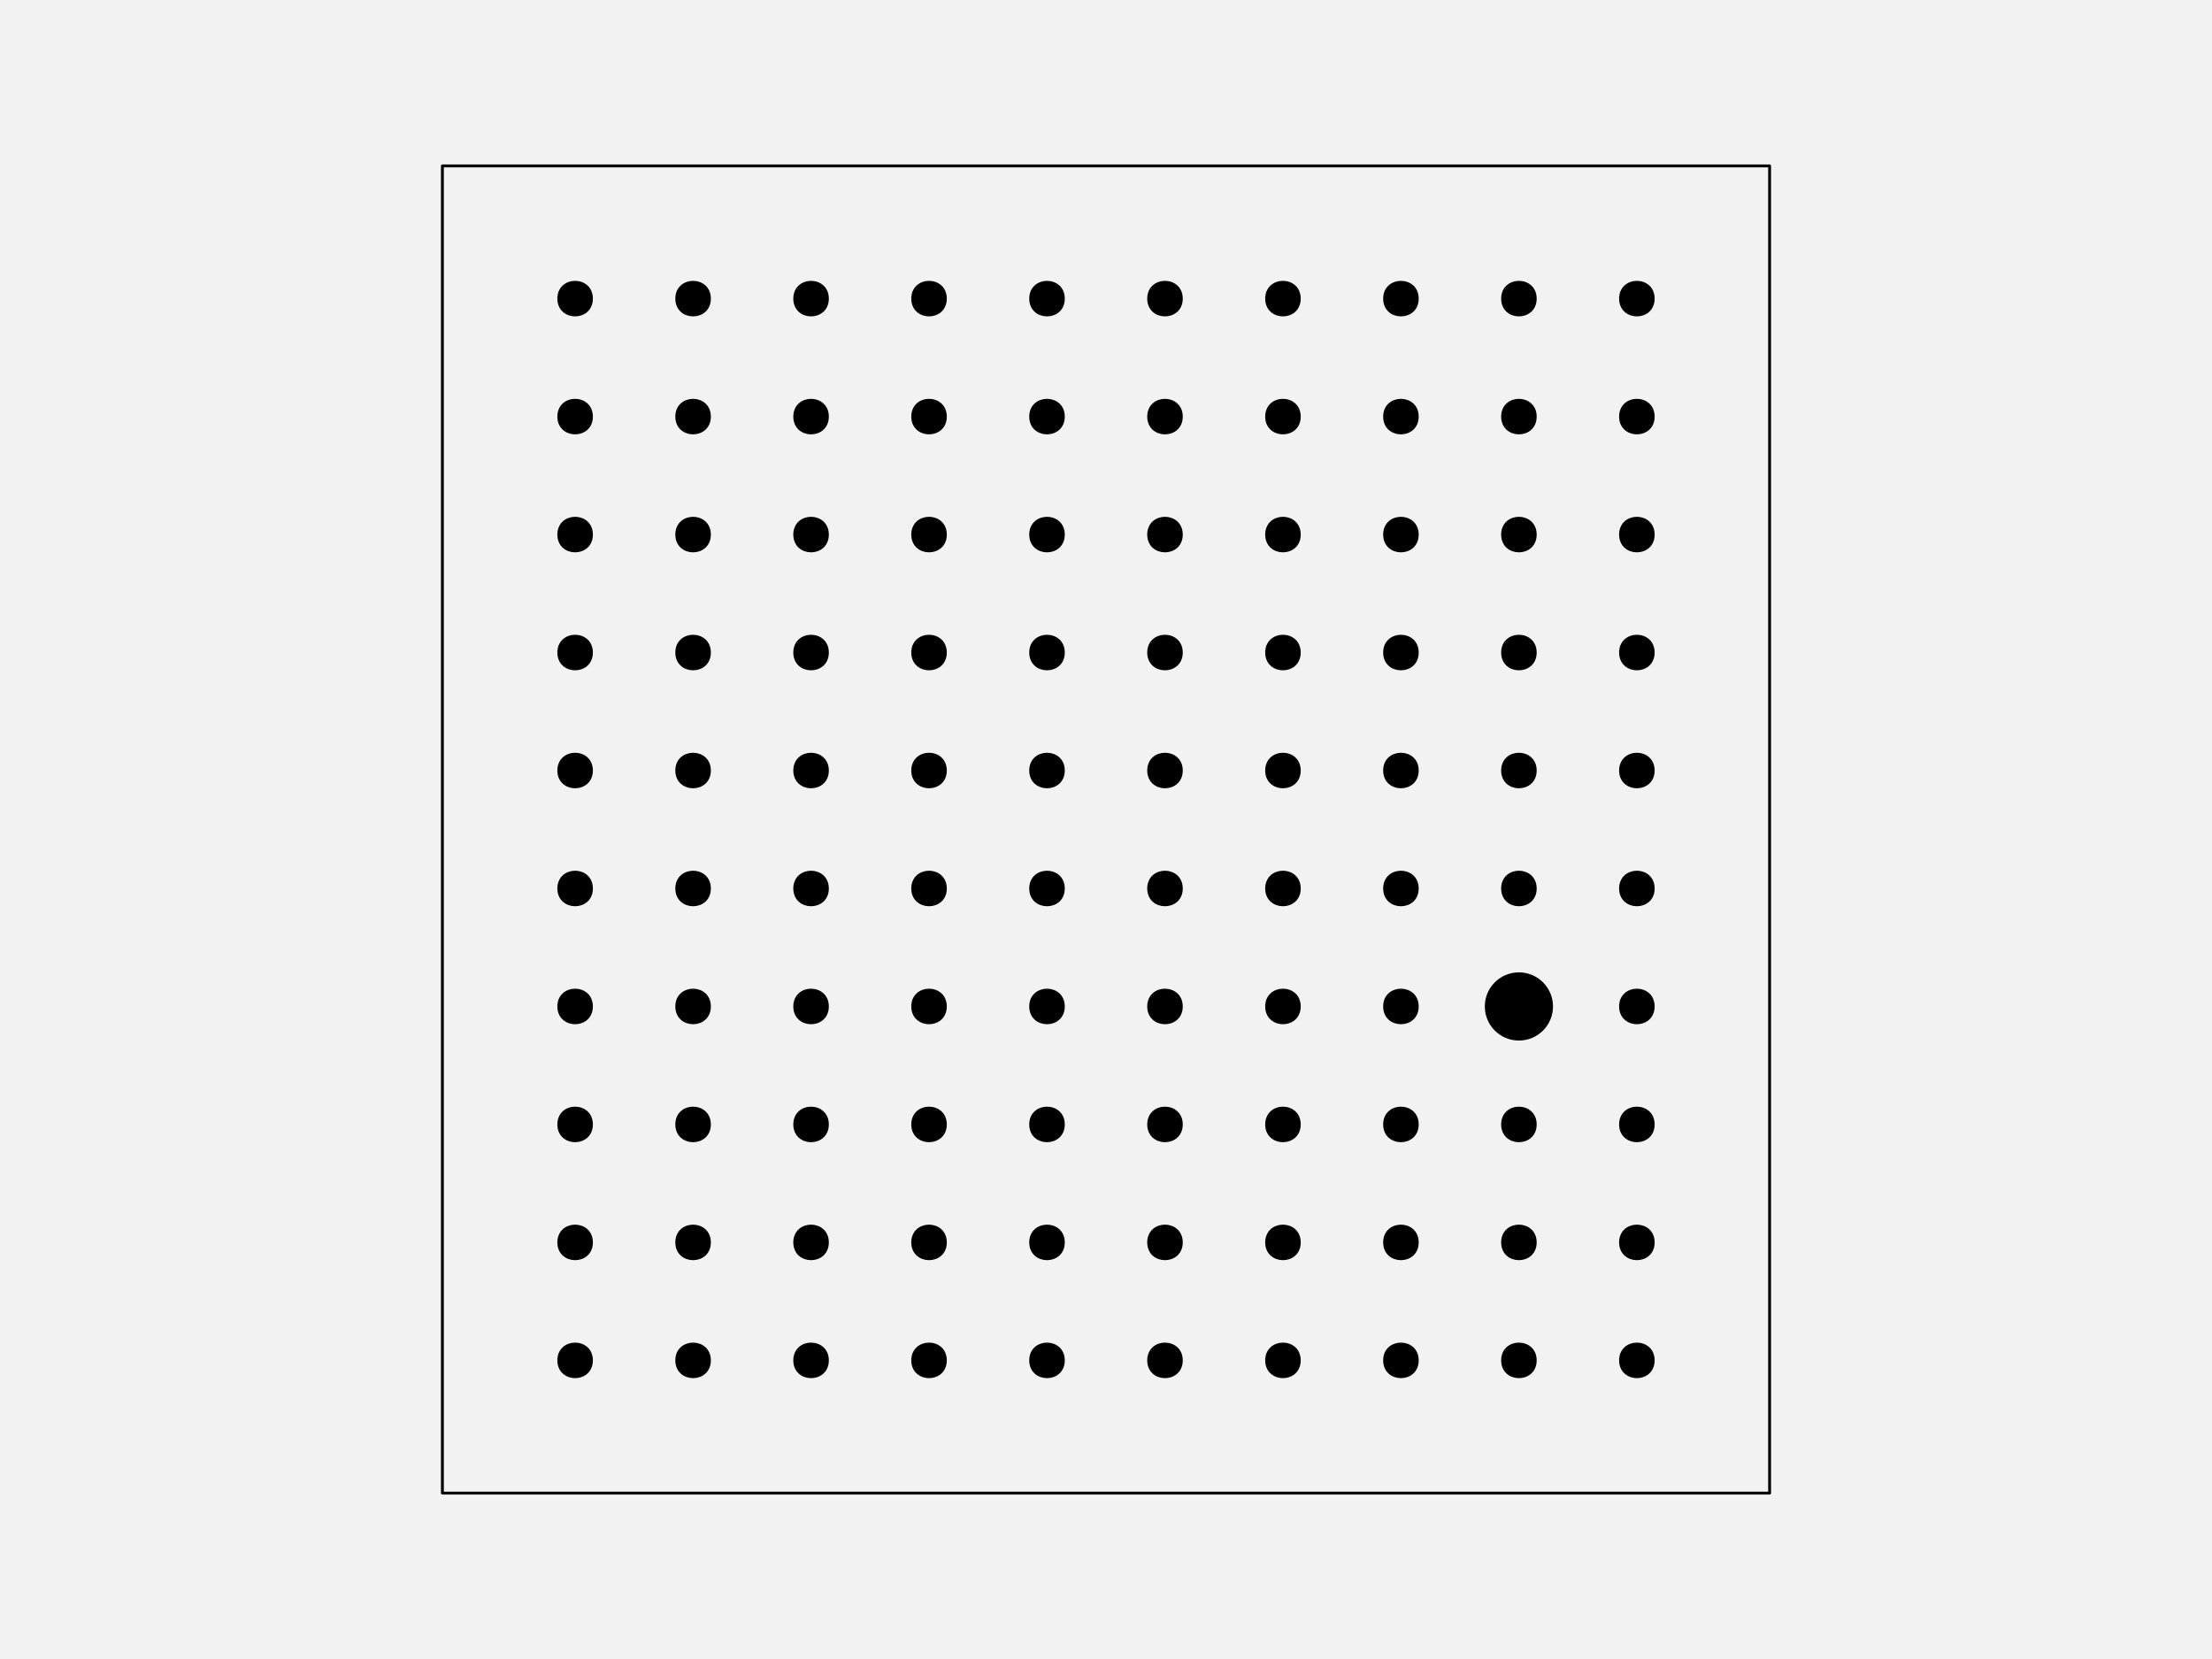
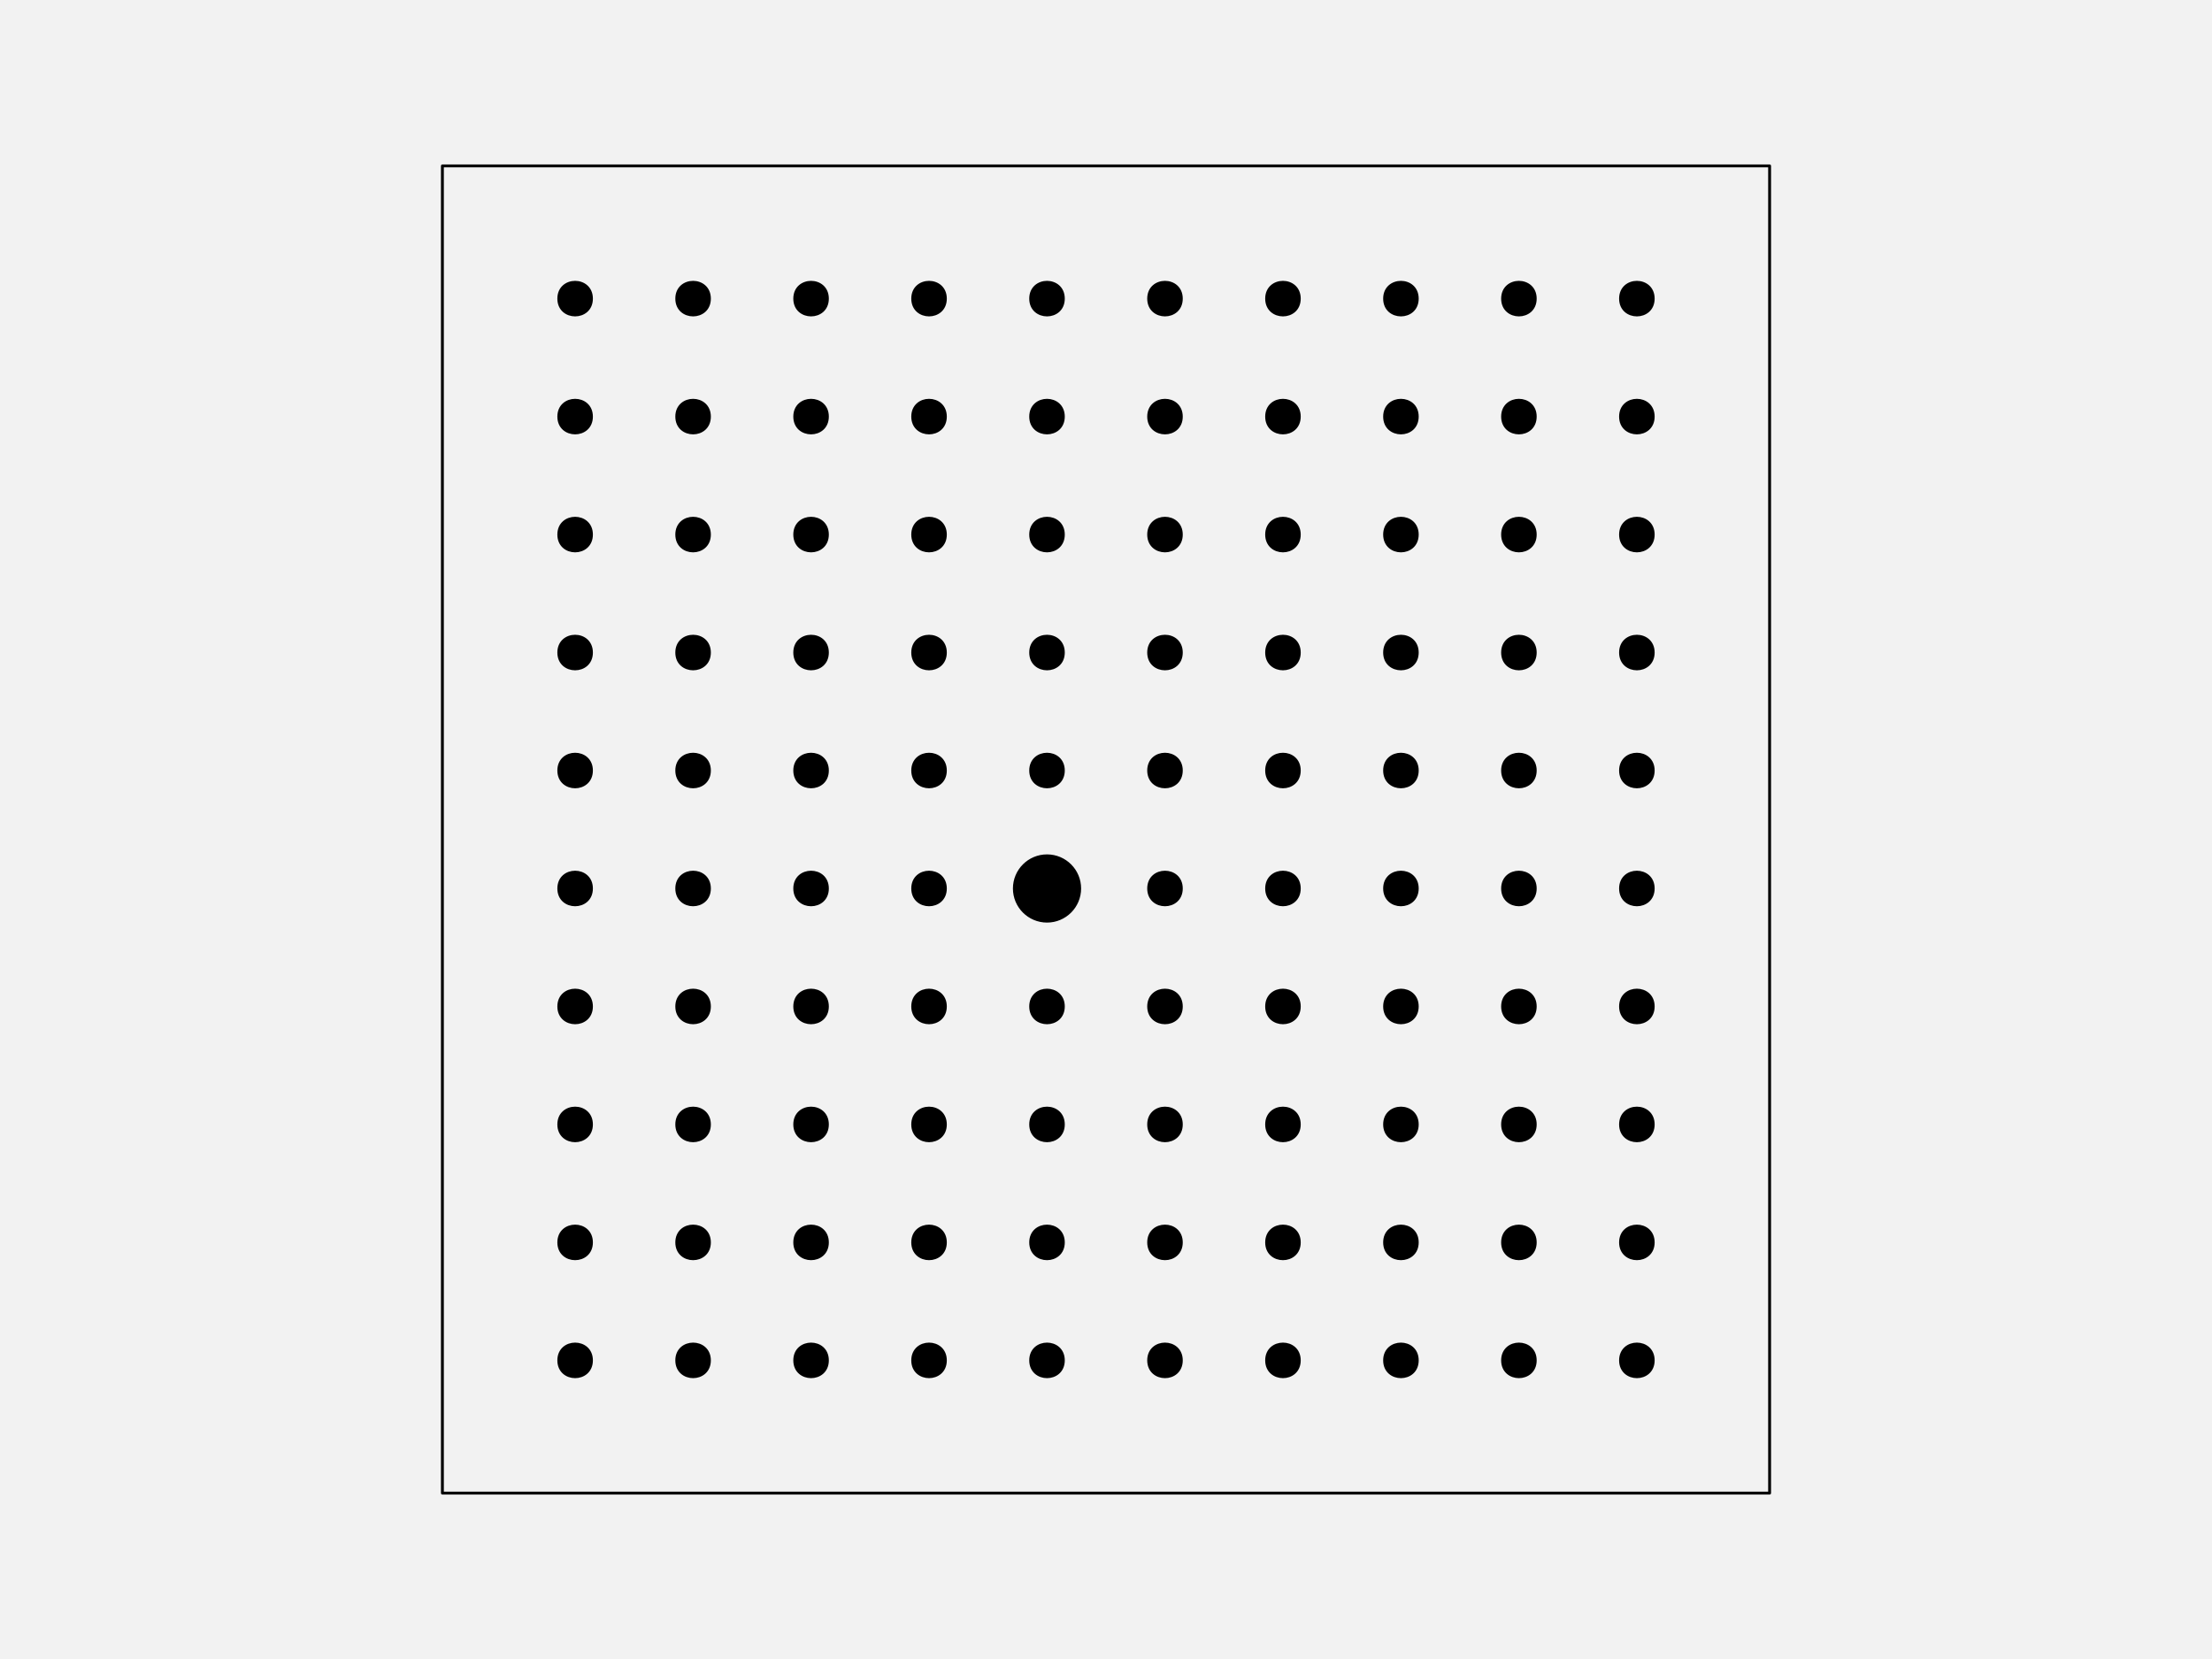
<svg xmlns="http://www.w3.org/2000/svg" width="576pt" height="432pt" viewBox="0 0 576 432" version="1.1">
  <g id="surface128">
    <rect x="0" y="0" width="576" height="432" style="fill:rgb(94.902%,94.902%,94.902%);fill-opacity:1;stroke:none;" />
    <path style="fill-rule:nonzero;fill:rgb(94.902%,94.902%,94.902%);fill-opacity:1;stroke-width:0.75;stroke-linecap:round;stroke-linejoin:round;stroke:rgb(0%,0%,0%);stroke-opacity:1;stroke-miterlimit:10;" d="M 115.199 388.801 L 460.801 388.801 L 460.801 43.199 L 115.199 43.199 Z M 115.199 388.801 " />
    <path style="fill-rule:nonzero;fill:rgb(0%,0%,0%);fill-opacity:1;stroke-width:0.75;stroke-linecap:round;stroke-linejoin:round;stroke:rgb(0%,0%,0%);stroke-opacity:1;stroke-miterlimit:10;" d="M 154.012 354.238 C 154.012 359.91 145.508 359.91 145.508 354.238 C 145.508 348.57 154.012 348.57 154.012 354.238 " />
    <path style="fill-rule:nonzero;fill:rgb(0%,0%,0%);fill-opacity:1;stroke-width:0.75;stroke-linecap:round;stroke-linejoin:round;stroke:rgb(0%,0%,0%);stroke-opacity:1;stroke-miterlimit:10;" d="M 184.73 354.238 C 184.73 359.91 176.227 359.91 176.227 354.238 C 176.227 348.57 184.73 348.57 184.73 354.238 " />
    <path style="fill-rule:nonzero;fill:rgb(0%,0%,0%);fill-opacity:1;stroke-width:0.75;stroke-linecap:round;stroke-linejoin:round;stroke:rgb(0%,0%,0%);stroke-opacity:1;stroke-miterlimit:10;" d="M 215.453 354.238 C 215.453 359.91 206.949 359.91 206.949 354.238 C 206.949 348.57 215.453 348.57 215.453 354.238 " />
    <path style="fill-rule:nonzero;fill:rgb(0%,0%,0%);fill-opacity:1;stroke-width:0.75;stroke-linecap:round;stroke-linejoin:round;stroke:rgb(0%,0%,0%);stroke-opacity:1;stroke-miterlimit:10;" d="M 246.172 354.238 C 246.172 359.91 237.668 359.91 237.668 354.238 C 237.668 348.57 246.172 348.57 246.172 354.238 " />
    <path style="fill-rule:nonzero;fill:rgb(0%,0%,0%);fill-opacity:1;stroke-width:0.75;stroke-linecap:round;stroke-linejoin:round;stroke:rgb(0%,0%,0%);stroke-opacity:1;stroke-miterlimit:10;" d="M 276.891 354.238 C 276.891 359.91 268.387 359.91 268.387 354.238 C 268.387 348.57 276.891 348.57 276.891 354.238 " />
    <path style="fill-rule:nonzero;fill:rgb(0%,0%,0%);fill-opacity:1;stroke-width:0.75;stroke-linecap:round;stroke-linejoin:round;stroke:rgb(0%,0%,0%);stroke-opacity:1;stroke-miterlimit:10;" d="M 307.613 354.238 C 307.613 359.91 299.109 359.91 299.109 354.238 C 299.109 348.57 307.613 348.57 307.613 354.238 " />
    <path style="fill-rule:nonzero;fill:rgb(0%,0%,0%);fill-opacity:1;stroke-width:0.75;stroke-linecap:round;stroke-linejoin:round;stroke:rgb(0%,0%,0%);stroke-opacity:1;stroke-miterlimit:10;" d="M 338.332 354.238 C 338.332 359.91 329.828 359.91 329.828 354.238 C 329.828 348.57 338.332 348.57 338.332 354.238 " />
    <path style="fill-rule:nonzero;fill:rgb(0%,0%,0%);fill-opacity:1;stroke-width:0.75;stroke-linecap:round;stroke-linejoin:round;stroke:rgb(0%,0%,0%);stroke-opacity:1;stroke-miterlimit:10;" d="M 369.051 354.238 C 369.051 359.91 360.547 359.91 360.547 354.238 C 360.547 348.57 369.051 348.57 369.051 354.238 " />
    <path style="fill-rule:nonzero;fill:rgb(0%,0%,0%);fill-opacity:1;stroke-width:0.75;stroke-linecap:round;stroke-linejoin:round;stroke:rgb(0%,0%,0%);stroke-opacity:1;stroke-miterlimit:10;" d="M 399.773 354.238 C 399.773 359.91 391.27 359.91 391.27 354.238 C 391.27 348.57 399.773 348.57 399.773 354.238 " />
    <path style="fill-rule:nonzero;fill:rgb(0%,0%,0%);fill-opacity:1;stroke-width:0.75;stroke-linecap:round;stroke-linejoin:round;stroke:rgb(0%,0%,0%);stroke-opacity:1;stroke-miterlimit:10;" d="M 430.492 354.238 C 430.492 359.91 421.988 359.91 421.988 354.238 C 421.988 348.57 430.492 348.57 430.492 354.238 " />
    <path style="fill-rule:nonzero;fill:rgb(0%,0%,0%);fill-opacity:1;stroke-width:0.75;stroke-linecap:round;stroke-linejoin:round;stroke:rgb(0%,0%,0%);stroke-opacity:1;stroke-miterlimit:10;" d="M 154.012 323.52 C 154.012 329.188 145.508 329.188 145.508 323.52 C 145.508 317.852 154.012 317.852 154.012 323.52 " />
    <path style="fill-rule:nonzero;fill:rgb(0%,0%,0%);fill-opacity:1;stroke-width:0.75;stroke-linecap:round;stroke-linejoin:round;stroke:rgb(0%,0%,0%);stroke-opacity:1;stroke-miterlimit:10;" d="M 184.73 323.52 C 184.73 329.188 176.227 329.188 176.227 323.52 C 176.227 317.852 184.73 317.852 184.73 323.52 " />
    <path style="fill-rule:nonzero;fill:rgb(0%,0%,0%);fill-opacity:1;stroke-width:0.75;stroke-linecap:round;stroke-linejoin:round;stroke:rgb(0%,0%,0%);stroke-opacity:1;stroke-miterlimit:10;" d="M 215.453 323.52 C 215.453 329.188 206.949 329.188 206.949 323.52 C 206.949 317.852 215.453 317.852 215.453 323.52 " />
    <path style="fill-rule:nonzero;fill:rgb(0%,0%,0%);fill-opacity:1;stroke-width:0.75;stroke-linecap:round;stroke-linejoin:round;stroke:rgb(0%,0%,0%);stroke-opacity:1;stroke-miterlimit:10;" d="M 246.172 323.52 C 246.172 329.188 237.668 329.188 237.668 323.52 C 237.668 317.852 246.172 317.852 246.172 323.52 " />
    <path style="fill-rule:nonzero;fill:rgb(0%,0%,0%);fill-opacity:1;stroke-width:0.75;stroke-linecap:round;stroke-linejoin:round;stroke:rgb(0%,0%,0%);stroke-opacity:1;stroke-miterlimit:10;" d="M 276.891 323.52 C 276.891 329.188 268.387 329.188 268.387 323.52 C 268.387 317.852 276.891 317.852 276.891 323.52 " />
    <path style="fill-rule:nonzero;fill:rgb(0%,0%,0%);fill-opacity:1;stroke-width:0.75;stroke-linecap:round;stroke-linejoin:round;stroke:rgb(0%,0%,0%);stroke-opacity:1;stroke-miterlimit:10;" d="M 307.613 323.52 C 307.613 329.188 299.109 329.188 299.109 323.52 C 299.109 317.852 307.613 317.852 307.613 323.52 " />
    <path style="fill-rule:nonzero;fill:rgb(0%,0%,0%);fill-opacity:1;stroke-width:0.75;stroke-linecap:round;stroke-linejoin:round;stroke:rgb(0%,0%,0%);stroke-opacity:1;stroke-miterlimit:10;" d="M 338.332 323.52 C 338.332 329.188 329.828 329.188 329.828 323.52 C 329.828 317.852 338.332 317.852 338.332 323.52 " />
    <path style="fill-rule:nonzero;fill:rgb(0%,0%,0%);fill-opacity:1;stroke-width:0.75;stroke-linecap:round;stroke-linejoin:round;stroke:rgb(0%,0%,0%);stroke-opacity:1;stroke-miterlimit:10;" d="M 369.051 323.52 C 369.051 329.188 360.547 329.188 360.547 323.52 C 360.547 317.852 369.051 317.852 369.051 323.52 " />
    <path style="fill-rule:nonzero;fill:rgb(0%,0%,0%);fill-opacity:1;stroke-width:0.75;stroke-linecap:round;stroke-linejoin:round;stroke:rgb(0%,0%,0%);stroke-opacity:1;stroke-miterlimit:10;" d="M 399.773 323.52 C 399.773 329.188 391.27 329.188 391.27 323.52 C 391.27 317.852 399.773 317.852 399.773 323.52 " />
    <path style="fill-rule:nonzero;fill:rgb(0%,0%,0%);fill-opacity:1;stroke-width:0.75;stroke-linecap:round;stroke-linejoin:round;stroke:rgb(0%,0%,0%);stroke-opacity:1;stroke-miterlimit:10;" d="M 430.492 323.52 C 430.492 329.188 421.988 329.188 421.988 323.52 C 421.988 317.852 430.492 317.852 430.492 323.52 " />
    <path style="fill-rule:nonzero;fill:rgb(0%,0%,0%);fill-opacity:1;stroke-width:0.75;stroke-linecap:round;stroke-linejoin:round;stroke:rgb(0%,0%,0%);stroke-opacity:1;stroke-miterlimit:10;" d="M 154.012 292.801 C 154.012 298.469 145.508 298.469 145.508 292.801 C 145.508 287.129 154.012 287.129 154.012 292.801 " />
    <path style="fill-rule:nonzero;fill:rgb(0%,0%,0%);fill-opacity:1;stroke-width:0.75;stroke-linecap:round;stroke-linejoin:round;stroke:rgb(0%,0%,0%);stroke-opacity:1;stroke-miterlimit:10;" d="M 184.73 292.801 C 184.73 298.469 176.227 298.469 176.227 292.801 C 176.227 287.129 184.73 287.129 184.73 292.801 " />
    <path style="fill-rule:nonzero;fill:rgb(0%,0%,0%);fill-opacity:1;stroke-width:0.75;stroke-linecap:round;stroke-linejoin:round;stroke:rgb(0%,0%,0%);stroke-opacity:1;stroke-miterlimit:10;" d="M 215.453 292.801 C 215.453 298.469 206.949 298.469 206.949 292.801 C 206.949 287.129 215.453 287.129 215.453 292.801 " />
    <path style="fill-rule:nonzero;fill:rgb(0%,0%,0%);fill-opacity:1;stroke-width:0.75;stroke-linecap:round;stroke-linejoin:round;stroke:rgb(0%,0%,0%);stroke-opacity:1;stroke-miterlimit:10;" d="M 246.172 292.801 C 246.172 298.469 237.668 298.469 237.668 292.801 C 237.668 287.129 246.172 287.129 246.172 292.801 " />
    <path style="fill-rule:nonzero;fill:rgb(0%,0%,0%);fill-opacity:1;stroke-width:0.75;stroke-linecap:round;stroke-linejoin:round;stroke:rgb(0%,0%,0%);stroke-opacity:1;stroke-miterlimit:10;" d="M 276.891 292.801 C 276.891 298.469 268.387 298.469 268.387 292.801 C 268.387 287.129 276.891 287.129 276.891 292.801 " />
    <path style="fill-rule:nonzero;fill:rgb(0%,0%,0%);fill-opacity:1;stroke-width:0.75;stroke-linecap:round;stroke-linejoin:round;stroke:rgb(0%,0%,0%);stroke-opacity:1;stroke-miterlimit:10;" d="M 307.613 292.801 C 307.613 298.469 299.109 298.469 299.109 292.801 C 299.109 287.129 307.613 287.129 307.613 292.801 " />
    <path style="fill-rule:nonzero;fill:rgb(0%,0%,0%);fill-opacity:1;stroke-width:0.75;stroke-linecap:round;stroke-linejoin:round;stroke:rgb(0%,0%,0%);stroke-opacity:1;stroke-miterlimit:10;" d="M 338.332 292.801 C 338.332 298.469 329.828 298.469 329.828 292.801 C 329.828 287.129 338.332 287.129 338.332 292.801 " />
    <path style="fill-rule:nonzero;fill:rgb(0%,0%,0%);fill-opacity:1;stroke-width:0.75;stroke-linecap:round;stroke-linejoin:round;stroke:rgb(0%,0%,0%);stroke-opacity:1;stroke-miterlimit:10;" d="M 369.051 292.801 C 369.051 298.469 360.547 298.469 360.547 292.801 C 360.547 287.129 369.051 287.129 369.051 292.801 " />
    <path style="fill-rule:nonzero;fill:rgb(0%,0%,0%);fill-opacity:1;stroke-width:0.75;stroke-linecap:round;stroke-linejoin:round;stroke:rgb(0%,0%,0%);stroke-opacity:1;stroke-miterlimit:10;" d="M 399.773 292.801 C 399.773 298.469 391.27 298.469 391.27 292.801 C 391.27 287.129 399.773 287.129 399.773 292.801 " />
    <path style="fill-rule:nonzero;fill:rgb(0%,0%,0%);fill-opacity:1;stroke-width:0.75;stroke-linecap:round;stroke-linejoin:round;stroke:rgb(0%,0%,0%);stroke-opacity:1;stroke-miterlimit:10;" d="M 430.492 292.801 C 430.492 298.469 421.988 298.469 421.988 292.801 C 421.988 287.129 430.492 287.129 430.492 292.801 " />
    <path style="fill-rule:nonzero;fill:rgb(0%,0%,0%);fill-opacity:1;stroke-width:0.75;stroke-linecap:round;stroke-linejoin:round;stroke:rgb(0%,0%,0%);stroke-opacity:1;stroke-miterlimit:10;" d="M 154.012 262.078 C 154.012 267.75 145.508 267.75 145.508 262.078 C 145.508 256.41 154.012 256.41 154.012 262.078 " />
    <path style="fill-rule:nonzero;fill:rgb(0%,0%,0%);fill-opacity:1;stroke-width:0.75;stroke-linecap:round;stroke-linejoin:round;stroke:rgb(0%,0%,0%);stroke-opacity:1;stroke-miterlimit:10;" d="M 184.73 262.078 C 184.73 267.75 176.227 267.75 176.227 262.078 C 176.227 256.41 184.73 256.41 184.73 262.078 " />
    <path style="fill-rule:nonzero;fill:rgb(0%,0%,0%);fill-opacity:1;stroke-width:0.75;stroke-linecap:round;stroke-linejoin:round;stroke:rgb(0%,0%,0%);stroke-opacity:1;stroke-miterlimit:10;" d="M 215.453 262.078 C 215.453 267.75 206.949 267.75 206.949 262.078 C 206.949 256.41 215.453 256.41 215.453 262.078 " />
    <path style="fill-rule:nonzero;fill:rgb(0%,0%,0%);fill-opacity:1;stroke-width:0.75;stroke-linecap:round;stroke-linejoin:round;stroke:rgb(0%,0%,0%);stroke-opacity:1;stroke-miterlimit:10;" d="M 246.172 262.078 C 246.172 267.75 237.668 267.75 237.668 262.078 C 237.668 256.41 246.172 256.41 246.172 262.078 " />
    <path style="fill-rule:nonzero;fill:rgb(0%,0%,0%);fill-opacity:1;stroke-width:0.75;stroke-linecap:round;stroke-linejoin:round;stroke:rgb(0%,0%,0%);stroke-opacity:1;stroke-miterlimit:10;" d="M 276.891 262.078 C 276.891 267.75 268.387 267.75 268.387 262.078 C 268.387 256.41 276.891 256.41 276.891 262.078 " />
    <path style="fill-rule:nonzero;fill:rgb(0%,0%,0%);fill-opacity:1;stroke-width:0.75;stroke-linecap:round;stroke-linejoin:round;stroke:rgb(0%,0%,0%);stroke-opacity:1;stroke-miterlimit:10;" d="M 307.613 262.078 C 307.613 267.75 299.109 267.75 299.109 262.078 C 299.109 256.41 307.613 256.41 307.613 262.078 " />
    <path style="fill-rule:nonzero;fill:rgb(0%,0%,0%);fill-opacity:1;stroke-width:0.75;stroke-linecap:round;stroke-linejoin:round;stroke:rgb(0%,0%,0%);stroke-opacity:1;stroke-miterlimit:10;" d="M 338.332 262.078 C 338.332 267.75 329.828 267.75 329.828 262.078 C 329.828 256.41 338.332 256.41 338.332 262.078 " />
    <path style="fill-rule:nonzero;fill:rgb(0%,0%,0%);fill-opacity:1;stroke-width:0.75;stroke-linecap:round;stroke-linejoin:round;stroke:rgb(0%,0%,0%);stroke-opacity:1;stroke-miterlimit:10;" d="M 369.051 262.078 C 369.051 267.75 360.547 267.75 360.547 262.078 C 360.547 256.41 369.051 256.41 369.051 262.078 " />
-     <path style="fill-rule:nonzero;fill:rgb(0%,0%,0%);fill-opacity:1;stroke-width:0.75;stroke-linecap:round;stroke-linejoin:round;stroke:rgb(0%,0%,0%);stroke-opacity:1;stroke-miterlimit:10;" d="M 404.023 262.078 C 404.023 266.777 400.215 270.582 395.52 270.582 C 390.824 270.582 387.016 266.777 387.016 262.078 C 387.016 257.383 390.824 253.574 395.52 253.574 C 400.215 253.574 404.023 257.383 404.023 262.078 " />
+     <path style="fill-rule:nonzero;fill:rgb(0%,0%,0%);fill-opacity:1;stroke-width:0.75;stroke-linecap:round;stroke-linejoin:round;stroke:rgb(0%,0%,0%);stroke-opacity:1;stroke-miterlimit:10;" d="M 399.773 262.078 C 399.773 267.75 391.27 267.75 391.27 262.078 C 391.27 256.41 399.773 256.41 399.773 262.078 " />
    <path style="fill-rule:nonzero;fill:rgb(0%,0%,0%);fill-opacity:1;stroke-width:0.75;stroke-linecap:round;stroke-linejoin:round;stroke:rgb(0%,0%,0%);stroke-opacity:1;stroke-miterlimit:10;" d="M 430.492 262.078 C 430.492 267.75 421.988 267.75 421.988 262.078 C 421.988 256.41 430.492 256.41 430.492 262.078 " />
    <path style="fill-rule:nonzero;fill:rgb(0%,0%,0%);fill-opacity:1;stroke-width:0.75;stroke-linecap:round;stroke-linejoin:round;stroke:rgb(0%,0%,0%);stroke-opacity:1;stroke-miterlimit:10;" d="M 154.012 231.359 C 154.012 237.027 145.508 237.027 145.508 231.359 C 145.508 225.691 154.012 225.691 154.012 231.359 " />
    <path style="fill-rule:nonzero;fill:rgb(0%,0%,0%);fill-opacity:1;stroke-width:0.75;stroke-linecap:round;stroke-linejoin:round;stroke:rgb(0%,0%,0%);stroke-opacity:1;stroke-miterlimit:10;" d="M 184.73 231.359 C 184.73 237.027 176.227 237.027 176.227 231.359 C 176.227 225.691 184.73 225.691 184.73 231.359 " />
    <path style="fill-rule:nonzero;fill:rgb(0%,0%,0%);fill-opacity:1;stroke-width:0.75;stroke-linecap:round;stroke-linejoin:round;stroke:rgb(0%,0%,0%);stroke-opacity:1;stroke-miterlimit:10;" d="M 215.453 231.359 C 215.453 237.027 206.949 237.027 206.949 231.359 C 206.949 225.691 215.453 225.691 215.453 231.359 " />
    <path style="fill-rule:nonzero;fill:rgb(0%,0%,0%);fill-opacity:1;stroke-width:0.75;stroke-linecap:round;stroke-linejoin:round;stroke:rgb(0%,0%,0%);stroke-opacity:1;stroke-miterlimit:10;" d="M 246.172 231.359 C 246.172 237.027 237.668 237.027 237.668 231.359 C 237.668 225.691 246.172 225.691 246.172 231.359 " />
-     <path style="fill-rule:nonzero;fill:rgb(0%,0%,0%);fill-opacity:1;stroke-width:0.75;stroke-linecap:round;stroke-linejoin:round;stroke:rgb(0%,0%,0%);stroke-opacity:1;stroke-miterlimit:10;" d="M 276.891 231.359 C 276.891 237.027 268.387 237.027 268.387 231.359 C 268.387 225.691 276.891 225.691 276.891 231.359 " />
+     <path style="fill-rule:nonzero;fill:rgb(0%,0%,0%);fill-opacity:1;stroke-width:0.75;stroke-linecap:round;stroke-linejoin:round;stroke:rgb(0%,0%,0%);stroke-opacity:1;stroke-miterlimit:10;" d="M 281.145 231.359 C 281.145 236.055 277.336 239.863 272.641 239.863 C 267.945 239.863 264.137 236.055 264.137 231.359 C 264.137 226.664 267.945 222.855 272.641 222.855 C 277.336 222.855 281.145 226.664 281.145 231.359 " />
    <path style="fill-rule:nonzero;fill:rgb(0%,0%,0%);fill-opacity:1;stroke-width:0.75;stroke-linecap:round;stroke-linejoin:round;stroke:rgb(0%,0%,0%);stroke-opacity:1;stroke-miterlimit:10;" d="M 307.613 231.359 C 307.613 237.027 299.109 237.027 299.109 231.359 C 299.109 225.691 307.613 225.691 307.613 231.359 " />
    <path style="fill-rule:nonzero;fill:rgb(0%,0%,0%);fill-opacity:1;stroke-width:0.75;stroke-linecap:round;stroke-linejoin:round;stroke:rgb(0%,0%,0%);stroke-opacity:1;stroke-miterlimit:10;" d="M 338.332 231.359 C 338.332 237.027 329.828 237.027 329.828 231.359 C 329.828 225.691 338.332 225.691 338.332 231.359 " />
    <path style="fill-rule:nonzero;fill:rgb(0%,0%,0%);fill-opacity:1;stroke-width:0.75;stroke-linecap:round;stroke-linejoin:round;stroke:rgb(0%,0%,0%);stroke-opacity:1;stroke-miterlimit:10;" d="M 369.051 231.359 C 369.051 237.027 360.547 237.027 360.547 231.359 C 360.547 225.691 369.051 225.691 369.051 231.359 " />
    <path style="fill-rule:nonzero;fill:rgb(0%,0%,0%);fill-opacity:1;stroke-width:0.75;stroke-linecap:round;stroke-linejoin:round;stroke:rgb(0%,0%,0%);stroke-opacity:1;stroke-miterlimit:10;" d="M 399.773 231.359 C 399.773 237.027 391.27 237.027 391.27 231.359 C 391.27 225.691 399.773 225.691 399.773 231.359 " />
    <path style="fill-rule:nonzero;fill:rgb(0%,0%,0%);fill-opacity:1;stroke-width:0.75;stroke-linecap:round;stroke-linejoin:round;stroke:rgb(0%,0%,0%);stroke-opacity:1;stroke-miterlimit:10;" d="M 430.492 231.359 C 430.492 237.027 421.988 237.027 421.988 231.359 C 421.988 225.691 430.492 225.691 430.492 231.359 " />
    <path style="fill-rule:nonzero;fill:rgb(0%,0%,0%);fill-opacity:1;stroke-width:0.75;stroke-linecap:round;stroke-linejoin:round;stroke:rgb(0%,0%,0%);stroke-opacity:1;stroke-miterlimit:10;" d="M 154.012 200.641 C 154.012 206.309 145.508 206.309 145.508 200.641 C 145.508 194.973 154.012 194.973 154.012 200.641 " />
    <path style="fill-rule:nonzero;fill:rgb(0%,0%,0%);fill-opacity:1;stroke-width:0.75;stroke-linecap:round;stroke-linejoin:round;stroke:rgb(0%,0%,0%);stroke-opacity:1;stroke-miterlimit:10;" d="M 184.73 200.641 C 184.73 206.309 176.227 206.309 176.227 200.641 C 176.227 194.973 184.73 194.973 184.73 200.641 " />
    <path style="fill-rule:nonzero;fill:rgb(0%,0%,0%);fill-opacity:1;stroke-width:0.75;stroke-linecap:round;stroke-linejoin:round;stroke:rgb(0%,0%,0%);stroke-opacity:1;stroke-miterlimit:10;" d="M 215.453 200.641 C 215.453 206.309 206.949 206.309 206.949 200.641 C 206.949 194.973 215.453 194.973 215.453 200.641 " />
    <path style="fill-rule:nonzero;fill:rgb(0%,0%,0%);fill-opacity:1;stroke-width:0.75;stroke-linecap:round;stroke-linejoin:round;stroke:rgb(0%,0%,0%);stroke-opacity:1;stroke-miterlimit:10;" d="M 246.172 200.641 C 246.172 206.309 237.668 206.309 237.668 200.641 C 237.668 194.973 246.172 194.973 246.172 200.641 " />
    <path style="fill-rule:nonzero;fill:rgb(0%,0%,0%);fill-opacity:1;stroke-width:0.75;stroke-linecap:round;stroke-linejoin:round;stroke:rgb(0%,0%,0%);stroke-opacity:1;stroke-miterlimit:10;" d="M 276.891 200.641 C 276.891 206.309 268.387 206.309 268.387 200.641 C 268.387 194.973 276.891 194.973 276.891 200.641 " />
    <path style="fill-rule:nonzero;fill:rgb(0%,0%,0%);fill-opacity:1;stroke-width:0.75;stroke-linecap:round;stroke-linejoin:round;stroke:rgb(0%,0%,0%);stroke-opacity:1;stroke-miterlimit:10;" d="M 307.613 200.641 C 307.613 206.309 299.109 206.309 299.109 200.641 C 299.109 194.973 307.613 194.973 307.613 200.641 " />
    <path style="fill-rule:nonzero;fill:rgb(0%,0%,0%);fill-opacity:1;stroke-width:0.75;stroke-linecap:round;stroke-linejoin:round;stroke:rgb(0%,0%,0%);stroke-opacity:1;stroke-miterlimit:10;" d="M 338.332 200.641 C 338.332 206.309 329.828 206.309 329.828 200.641 C 329.828 194.973 338.332 194.973 338.332 200.641 " />
    <path style="fill-rule:nonzero;fill:rgb(0%,0%,0%);fill-opacity:1;stroke-width:0.75;stroke-linecap:round;stroke-linejoin:round;stroke:rgb(0%,0%,0%);stroke-opacity:1;stroke-miterlimit:10;" d="M 369.051 200.641 C 369.051 206.309 360.547 206.309 360.547 200.641 C 360.547 194.973 369.051 194.973 369.051 200.641 " />
    <path style="fill-rule:nonzero;fill:rgb(0%,0%,0%);fill-opacity:1;stroke-width:0.75;stroke-linecap:round;stroke-linejoin:round;stroke:rgb(0%,0%,0%);stroke-opacity:1;stroke-miterlimit:10;" d="M 399.773 200.641 C 399.773 206.309 391.27 206.309 391.27 200.641 C 391.27 194.973 399.773 194.973 399.773 200.641 " />
    <path style="fill-rule:nonzero;fill:rgb(0%,0%,0%);fill-opacity:1;stroke-width:0.75;stroke-linecap:round;stroke-linejoin:round;stroke:rgb(0%,0%,0%);stroke-opacity:1;stroke-miterlimit:10;" d="M 430.492 200.641 C 430.492 206.309 421.988 206.309 421.988 200.641 C 421.988 194.973 430.492 194.973 430.492 200.641 " />
    <path style="fill-rule:nonzero;fill:rgb(0%,0%,0%);fill-opacity:1;stroke-width:0.75;stroke-linecap:round;stroke-linejoin:round;stroke:rgb(0%,0%,0%);stroke-opacity:1;stroke-miterlimit:10;" d="M 154.012 169.922 C 154.012 175.59 145.508 175.59 145.508 169.922 C 145.508 164.25 154.012 164.25 154.012 169.922 " />
    <path style="fill-rule:nonzero;fill:rgb(0%,0%,0%);fill-opacity:1;stroke-width:0.75;stroke-linecap:round;stroke-linejoin:round;stroke:rgb(0%,0%,0%);stroke-opacity:1;stroke-miterlimit:10;" d="M 184.73 169.922 C 184.73 175.59 176.227 175.59 176.227 169.922 C 176.227 164.25 184.73 164.25 184.73 169.922 " />
    <path style="fill-rule:nonzero;fill:rgb(0%,0%,0%);fill-opacity:1;stroke-width:0.75;stroke-linecap:round;stroke-linejoin:round;stroke:rgb(0%,0%,0%);stroke-opacity:1;stroke-miterlimit:10;" d="M 215.453 169.922 C 215.453 175.59 206.949 175.59 206.949 169.922 C 206.949 164.25 215.453 164.25 215.453 169.922 " />
    <path style="fill-rule:nonzero;fill:rgb(0%,0%,0%);fill-opacity:1;stroke-width:0.75;stroke-linecap:round;stroke-linejoin:round;stroke:rgb(0%,0%,0%);stroke-opacity:1;stroke-miterlimit:10;" d="M 246.172 169.922 C 246.172 175.59 237.668 175.59 237.668 169.922 C 237.668 164.25 246.172 164.25 246.172 169.922 " />
    <path style="fill-rule:nonzero;fill:rgb(0%,0%,0%);fill-opacity:1;stroke-width:0.75;stroke-linecap:round;stroke-linejoin:round;stroke:rgb(0%,0%,0%);stroke-opacity:1;stroke-miterlimit:10;" d="M 276.891 169.922 C 276.891 175.59 268.387 175.59 268.387 169.922 C 268.387 164.25 276.891 164.25 276.891 169.922 " />
    <path style="fill-rule:nonzero;fill:rgb(0%,0%,0%);fill-opacity:1;stroke-width:0.75;stroke-linecap:round;stroke-linejoin:round;stroke:rgb(0%,0%,0%);stroke-opacity:1;stroke-miterlimit:10;" d="M 307.613 169.922 C 307.613 175.59 299.109 175.59 299.109 169.922 C 299.109 164.25 307.613 164.25 307.613 169.922 " />
    <path style="fill-rule:nonzero;fill:rgb(0%,0%,0%);fill-opacity:1;stroke-width:0.75;stroke-linecap:round;stroke-linejoin:round;stroke:rgb(0%,0%,0%);stroke-opacity:1;stroke-miterlimit:10;" d="M 338.332 169.922 C 338.332 175.59 329.828 175.59 329.828 169.922 C 329.828 164.25 338.332 164.25 338.332 169.922 " />
    <path style="fill-rule:nonzero;fill:rgb(0%,0%,0%);fill-opacity:1;stroke-width:0.75;stroke-linecap:round;stroke-linejoin:round;stroke:rgb(0%,0%,0%);stroke-opacity:1;stroke-miterlimit:10;" d="M 369.051 169.922 C 369.051 175.59 360.547 175.59 360.547 169.922 C 360.547 164.25 369.051 164.25 369.051 169.922 " />
    <path style="fill-rule:nonzero;fill:rgb(0%,0%,0%);fill-opacity:1;stroke-width:0.75;stroke-linecap:round;stroke-linejoin:round;stroke:rgb(0%,0%,0%);stroke-opacity:1;stroke-miterlimit:10;" d="M 399.773 169.922 C 399.773 175.59 391.27 175.59 391.27 169.922 C 391.27 164.25 399.773 164.25 399.773 169.922 " />
    <path style="fill-rule:nonzero;fill:rgb(0%,0%,0%);fill-opacity:1;stroke-width:0.75;stroke-linecap:round;stroke-linejoin:round;stroke:rgb(0%,0%,0%);stroke-opacity:1;stroke-miterlimit:10;" d="M 430.492 169.922 C 430.492 175.59 421.988 175.59 421.988 169.922 C 421.988 164.25 430.492 164.25 430.492 169.922 " />
    <path style="fill-rule:nonzero;fill:rgb(0%,0%,0%);fill-opacity:1;stroke-width:0.75;stroke-linecap:round;stroke-linejoin:round;stroke:rgb(0%,0%,0%);stroke-opacity:1;stroke-miterlimit:10;" d="M 154.012 139.199 C 154.012 144.871 145.508 144.871 145.508 139.199 C 145.508 133.531 154.012 133.531 154.012 139.199 " />
    <path style="fill-rule:nonzero;fill:rgb(0%,0%,0%);fill-opacity:1;stroke-width:0.75;stroke-linecap:round;stroke-linejoin:round;stroke:rgb(0%,0%,0%);stroke-opacity:1;stroke-miterlimit:10;" d="M 184.73 139.199 C 184.73 144.871 176.227 144.871 176.227 139.199 C 176.227 133.531 184.73 133.531 184.73 139.199 " />
    <path style="fill-rule:nonzero;fill:rgb(0%,0%,0%);fill-opacity:1;stroke-width:0.75;stroke-linecap:round;stroke-linejoin:round;stroke:rgb(0%,0%,0%);stroke-opacity:1;stroke-miterlimit:10;" d="M 215.453 139.199 C 215.453 144.871 206.949 144.871 206.949 139.199 C 206.949 133.531 215.453 133.531 215.453 139.199 " />
    <path style="fill-rule:nonzero;fill:rgb(0%,0%,0%);fill-opacity:1;stroke-width:0.75;stroke-linecap:round;stroke-linejoin:round;stroke:rgb(0%,0%,0%);stroke-opacity:1;stroke-miterlimit:10;" d="M 246.172 139.199 C 246.172 144.871 237.668 144.871 237.668 139.199 C 237.668 133.531 246.172 133.531 246.172 139.199 " />
    <path style="fill-rule:nonzero;fill:rgb(0%,0%,0%);fill-opacity:1;stroke-width:0.75;stroke-linecap:round;stroke-linejoin:round;stroke:rgb(0%,0%,0%);stroke-opacity:1;stroke-miterlimit:10;" d="M 276.891 139.199 C 276.891 144.871 268.387 144.871 268.387 139.199 C 268.387 133.531 276.891 133.531 276.891 139.199 " />
    <path style="fill-rule:nonzero;fill:rgb(0%,0%,0%);fill-opacity:1;stroke-width:0.75;stroke-linecap:round;stroke-linejoin:round;stroke:rgb(0%,0%,0%);stroke-opacity:1;stroke-miterlimit:10;" d="M 307.613 139.199 C 307.613 144.871 299.109 144.871 299.109 139.199 C 299.109 133.531 307.613 133.531 307.613 139.199 " />
    <path style="fill-rule:nonzero;fill:rgb(0%,0%,0%);fill-opacity:1;stroke-width:0.75;stroke-linecap:round;stroke-linejoin:round;stroke:rgb(0%,0%,0%);stroke-opacity:1;stroke-miterlimit:10;" d="M 338.332 139.199 C 338.332 144.871 329.828 144.871 329.828 139.199 C 329.828 133.531 338.332 133.531 338.332 139.199 " />
    <path style="fill-rule:nonzero;fill:rgb(0%,0%,0%);fill-opacity:1;stroke-width:0.75;stroke-linecap:round;stroke-linejoin:round;stroke:rgb(0%,0%,0%);stroke-opacity:1;stroke-miterlimit:10;" d="M 369.051 139.199 C 369.051 144.871 360.547 144.871 360.547 139.199 C 360.547 133.531 369.051 133.531 369.051 139.199 " />
    <path style="fill-rule:nonzero;fill:rgb(0%,0%,0%);fill-opacity:1;stroke-width:0.75;stroke-linecap:round;stroke-linejoin:round;stroke:rgb(0%,0%,0%);stroke-opacity:1;stroke-miterlimit:10;" d="M 399.773 139.199 C 399.773 144.871 391.27 144.871 391.27 139.199 C 391.27 133.531 399.773 133.531 399.773 139.199 " />
    <path style="fill-rule:nonzero;fill:rgb(0%,0%,0%);fill-opacity:1;stroke-width:0.75;stroke-linecap:round;stroke-linejoin:round;stroke:rgb(0%,0%,0%);stroke-opacity:1;stroke-miterlimit:10;" d="M 430.492 139.199 C 430.492 144.871 421.988 144.871 421.988 139.199 C 421.988 133.531 430.492 133.531 430.492 139.199 " />
    <path style="fill-rule:nonzero;fill:rgb(0%,0%,0%);fill-opacity:1;stroke-width:0.75;stroke-linecap:round;stroke-linejoin:round;stroke:rgb(0%,0%,0%);stroke-opacity:1;stroke-miterlimit:10;" d="M 154.012 108.48 C 154.012 114.148 145.508 114.148 145.508 108.48 C 145.508 102.812 154.012 102.812 154.012 108.48 " />
    <path style="fill-rule:nonzero;fill:rgb(0%,0%,0%);fill-opacity:1;stroke-width:0.75;stroke-linecap:round;stroke-linejoin:round;stroke:rgb(0%,0%,0%);stroke-opacity:1;stroke-miterlimit:10;" d="M 184.73 108.48 C 184.73 114.148 176.227 114.148 176.227 108.48 C 176.227 102.812 184.73 102.812 184.73 108.48 " />
    <path style="fill-rule:nonzero;fill:rgb(0%,0%,0%);fill-opacity:1;stroke-width:0.75;stroke-linecap:round;stroke-linejoin:round;stroke:rgb(0%,0%,0%);stroke-opacity:1;stroke-miterlimit:10;" d="M 215.453 108.48 C 215.453 114.148 206.949 114.148 206.949 108.48 C 206.949 102.812 215.453 102.812 215.453 108.48 " />
    <path style="fill-rule:nonzero;fill:rgb(0%,0%,0%);fill-opacity:1;stroke-width:0.75;stroke-linecap:round;stroke-linejoin:round;stroke:rgb(0%,0%,0%);stroke-opacity:1;stroke-miterlimit:10;" d="M 246.172 108.48 C 246.172 114.148 237.668 114.148 237.668 108.48 C 237.668 102.812 246.172 102.812 246.172 108.48 " />
    <path style="fill-rule:nonzero;fill:rgb(0%,0%,0%);fill-opacity:1;stroke-width:0.75;stroke-linecap:round;stroke-linejoin:round;stroke:rgb(0%,0%,0%);stroke-opacity:1;stroke-miterlimit:10;" d="M 276.891 108.48 C 276.891 114.148 268.387 114.148 268.387 108.48 C 268.387 102.812 276.891 102.812 276.891 108.48 " />
    <path style="fill-rule:nonzero;fill:rgb(0%,0%,0%);fill-opacity:1;stroke-width:0.75;stroke-linecap:round;stroke-linejoin:round;stroke:rgb(0%,0%,0%);stroke-opacity:1;stroke-miterlimit:10;" d="M 307.613 108.48 C 307.613 114.148 299.109 114.148 299.109 108.48 C 299.109 102.812 307.613 102.812 307.613 108.48 " />
    <path style="fill-rule:nonzero;fill:rgb(0%,0%,0%);fill-opacity:1;stroke-width:0.75;stroke-linecap:round;stroke-linejoin:round;stroke:rgb(0%,0%,0%);stroke-opacity:1;stroke-miterlimit:10;" d="M 338.332 108.48 C 338.332 114.148 329.828 114.148 329.828 108.48 C 329.828 102.812 338.332 102.812 338.332 108.48 " />
    <path style="fill-rule:nonzero;fill:rgb(0%,0%,0%);fill-opacity:1;stroke-width:0.75;stroke-linecap:round;stroke-linejoin:round;stroke:rgb(0%,0%,0%);stroke-opacity:1;stroke-miterlimit:10;" d="M 369.051 108.48 C 369.051 114.148 360.547 114.148 360.547 108.48 C 360.547 102.812 369.051 102.812 369.051 108.48 " />
    <path style="fill-rule:nonzero;fill:rgb(0%,0%,0%);fill-opacity:1;stroke-width:0.75;stroke-linecap:round;stroke-linejoin:round;stroke:rgb(0%,0%,0%);stroke-opacity:1;stroke-miterlimit:10;" d="M 399.773 108.48 C 399.773 114.148 391.27 114.148 391.27 108.48 C 391.27 102.812 399.773 102.812 399.773 108.48 " />
    <path style="fill-rule:nonzero;fill:rgb(0%,0%,0%);fill-opacity:1;stroke-width:0.75;stroke-linecap:round;stroke-linejoin:round;stroke:rgb(0%,0%,0%);stroke-opacity:1;stroke-miterlimit:10;" d="M 430.492 108.48 C 430.492 114.148 421.988 114.148 421.988 108.48 C 421.988 102.812 430.492 102.812 430.492 108.48 " />
    <path style="fill-rule:nonzero;fill:rgb(0%,0%,0%);fill-opacity:1;stroke-width:0.75;stroke-linecap:round;stroke-linejoin:round;stroke:rgb(0%,0%,0%);stroke-opacity:1;stroke-miterlimit:10;" d="M 154.012 77.762 C 154.012 83.43 145.508 83.43 145.508 77.762 C 145.508 72.09 154.012 72.09 154.012 77.762 " />
    <path style="fill-rule:nonzero;fill:rgb(0%,0%,0%);fill-opacity:1;stroke-width:0.75;stroke-linecap:round;stroke-linejoin:round;stroke:rgb(0%,0%,0%);stroke-opacity:1;stroke-miterlimit:10;" d="M 184.73 77.762 C 184.73 83.43 176.227 83.43 176.227 77.762 C 176.227 72.09 184.73 72.09 184.73 77.762 " />
    <path style="fill-rule:nonzero;fill:rgb(0%,0%,0%);fill-opacity:1;stroke-width:0.75;stroke-linecap:round;stroke-linejoin:round;stroke:rgb(0%,0%,0%);stroke-opacity:1;stroke-miterlimit:10;" d="M 215.453 77.762 C 215.453 83.43 206.949 83.43 206.949 77.762 C 206.949 72.09 215.453 72.09 215.453 77.762 " />
    <path style="fill-rule:nonzero;fill:rgb(0%,0%,0%);fill-opacity:1;stroke-width:0.75;stroke-linecap:round;stroke-linejoin:round;stroke:rgb(0%,0%,0%);stroke-opacity:1;stroke-miterlimit:10;" d="M 246.172 77.762 C 246.172 83.43 237.668 83.43 237.668 77.762 C 237.668 72.09 246.172 72.09 246.172 77.762 " />
    <path style="fill-rule:nonzero;fill:rgb(0%,0%,0%);fill-opacity:1;stroke-width:0.75;stroke-linecap:round;stroke-linejoin:round;stroke:rgb(0%,0%,0%);stroke-opacity:1;stroke-miterlimit:10;" d="M 276.891 77.762 C 276.891 83.43 268.387 83.43 268.387 77.762 C 268.387 72.09 276.891 72.09 276.891 77.762 " />
    <path style="fill-rule:nonzero;fill:rgb(0%,0%,0%);fill-opacity:1;stroke-width:0.75;stroke-linecap:round;stroke-linejoin:round;stroke:rgb(0%,0%,0%);stroke-opacity:1;stroke-miterlimit:10;" d="M 307.613 77.762 C 307.613 83.43 299.109 83.43 299.109 77.762 C 299.109 72.09 307.613 72.09 307.613 77.762 " />
    <path style="fill-rule:nonzero;fill:rgb(0%,0%,0%);fill-opacity:1;stroke-width:0.75;stroke-linecap:round;stroke-linejoin:round;stroke:rgb(0%,0%,0%);stroke-opacity:1;stroke-miterlimit:10;" d="M 338.332 77.762 C 338.332 83.43 329.828 83.43 329.828 77.762 C 329.828 72.09 338.332 72.09 338.332 77.762 " />
    <path style="fill-rule:nonzero;fill:rgb(0%,0%,0%);fill-opacity:1;stroke-width:0.75;stroke-linecap:round;stroke-linejoin:round;stroke:rgb(0%,0%,0%);stroke-opacity:1;stroke-miterlimit:10;" d="M 369.051 77.762 C 369.051 83.43 360.547 83.43 360.547 77.762 C 360.547 72.09 369.051 72.09 369.051 77.762 " />
    <path style="fill-rule:nonzero;fill:rgb(0%,0%,0%);fill-opacity:1;stroke-width:0.75;stroke-linecap:round;stroke-linejoin:round;stroke:rgb(0%,0%,0%);stroke-opacity:1;stroke-miterlimit:10;" d="M 399.773 77.762 C 399.773 83.43 391.27 83.43 391.27 77.762 C 391.27 72.09 399.773 72.09 399.773 77.762 " />
    <path style="fill-rule:nonzero;fill:rgb(0%,0%,0%);fill-opacity:1;stroke-width:0.75;stroke-linecap:round;stroke-linejoin:round;stroke:rgb(0%,0%,0%);stroke-opacity:1;stroke-miterlimit:10;" d="M 430.492 77.762 C 430.492 83.43 421.988 83.43 421.988 77.762 C 421.988 72.09 430.492 72.09 430.492 77.762 " />
  </g>
</svg>
